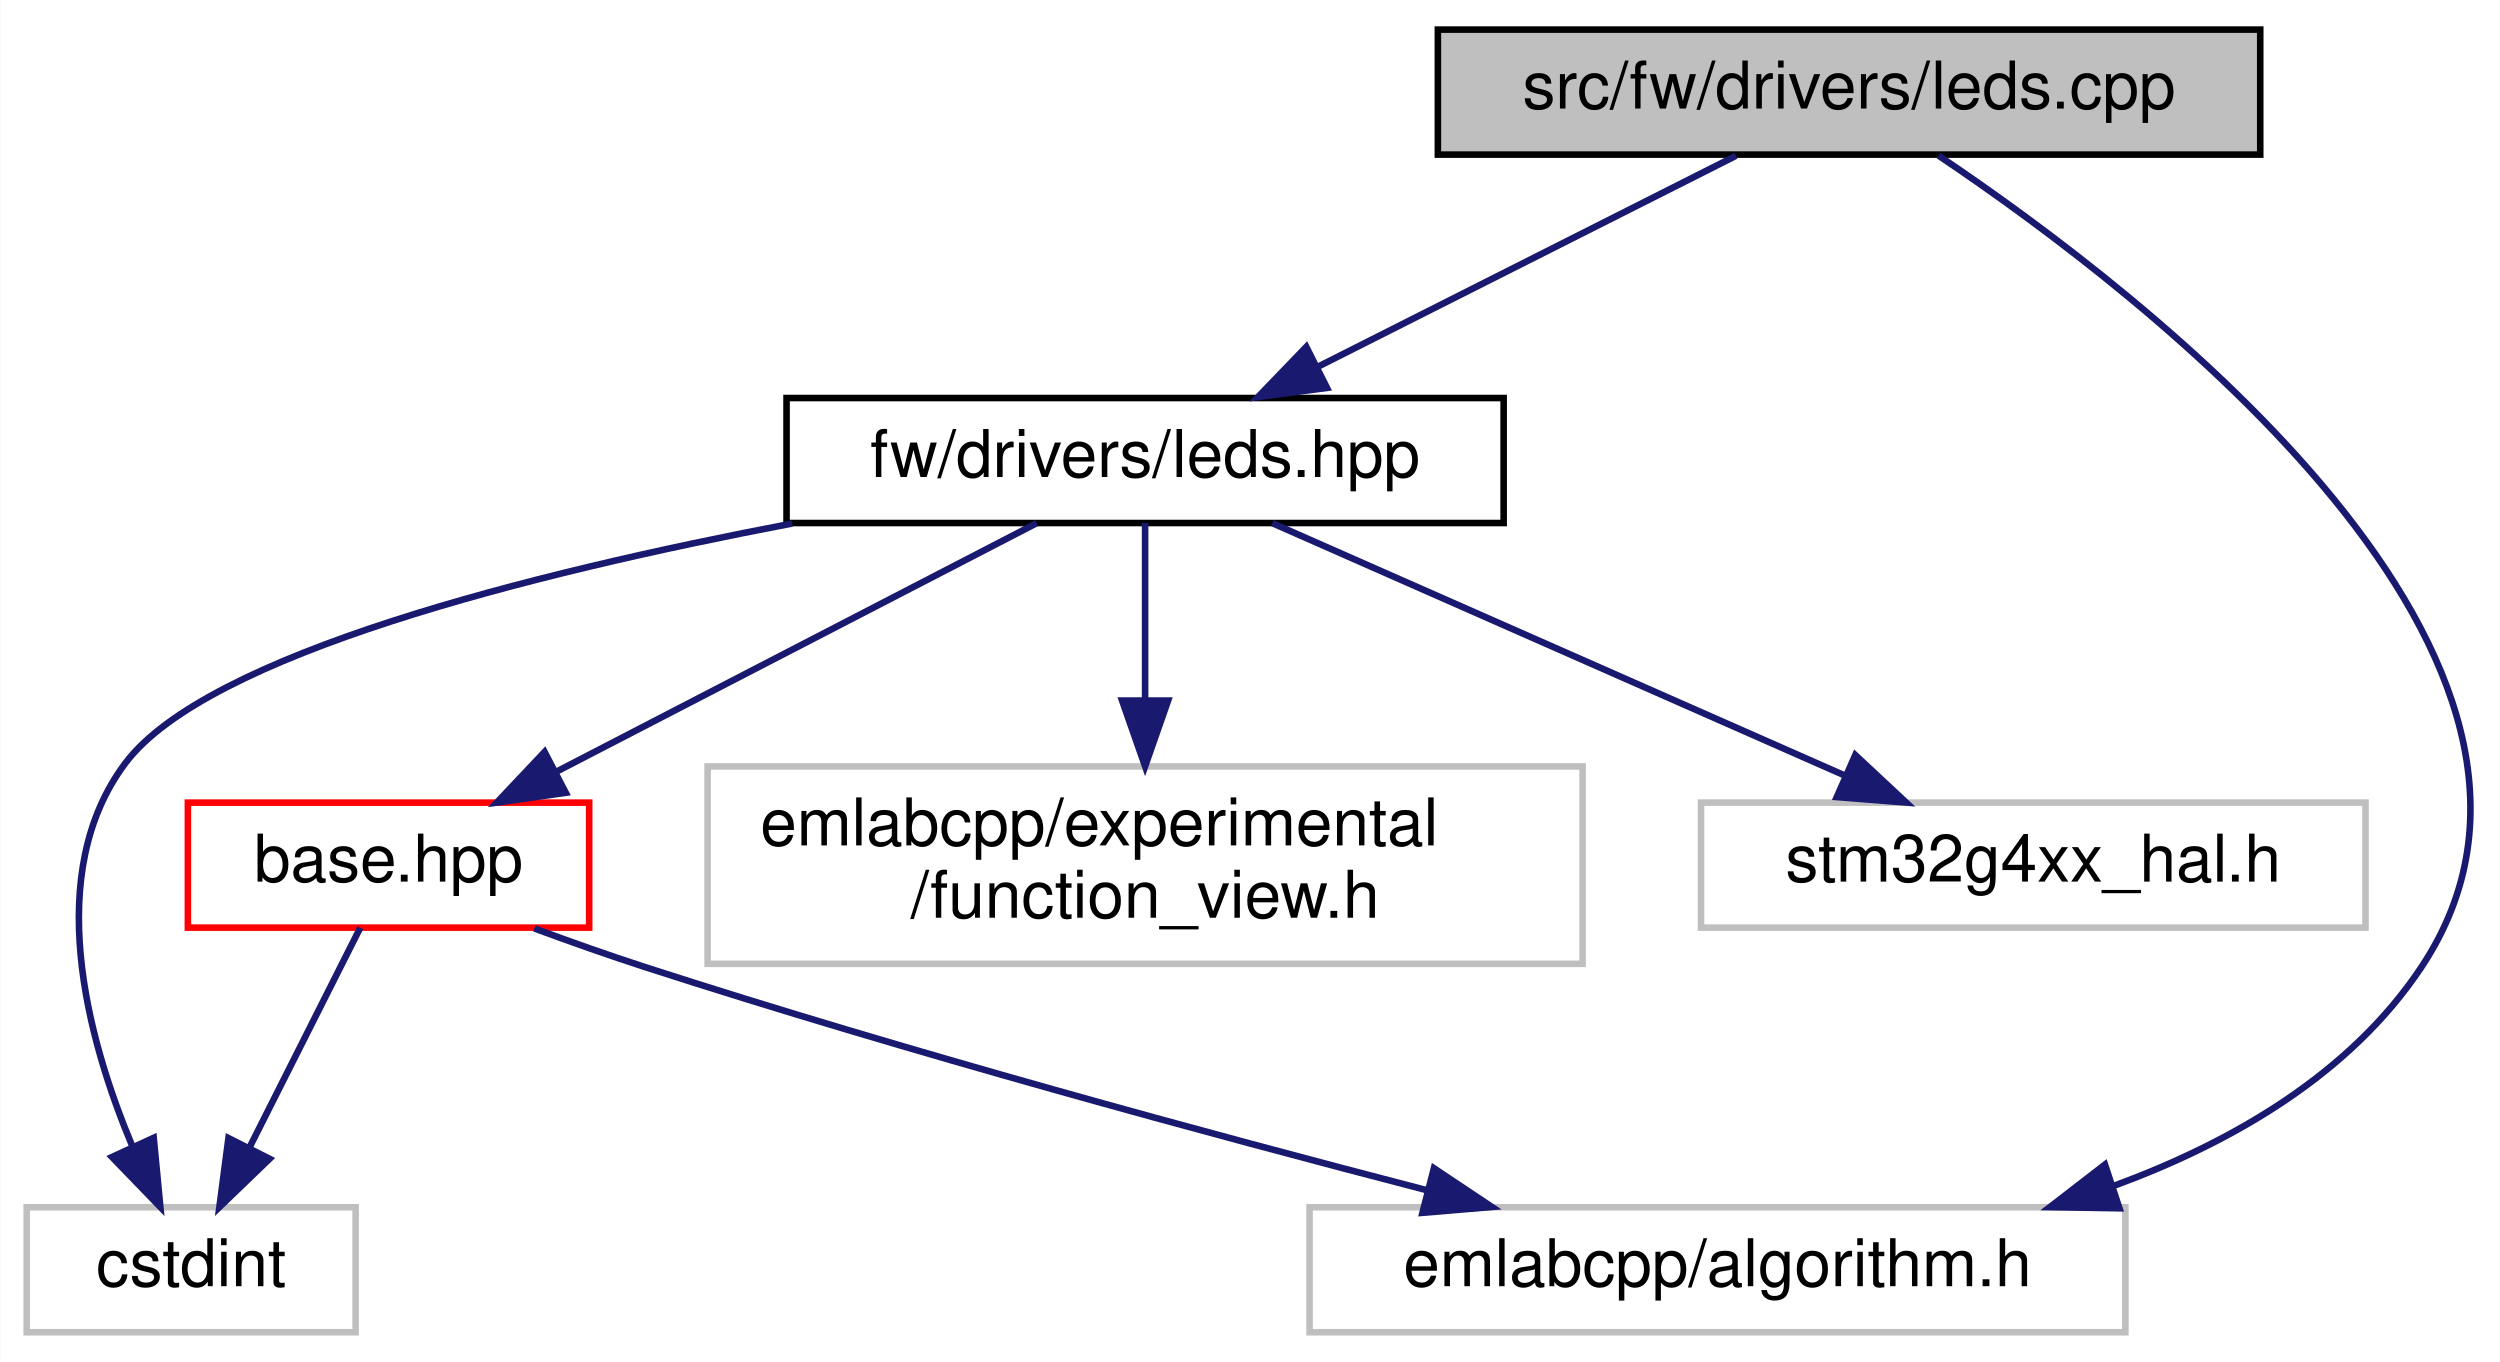
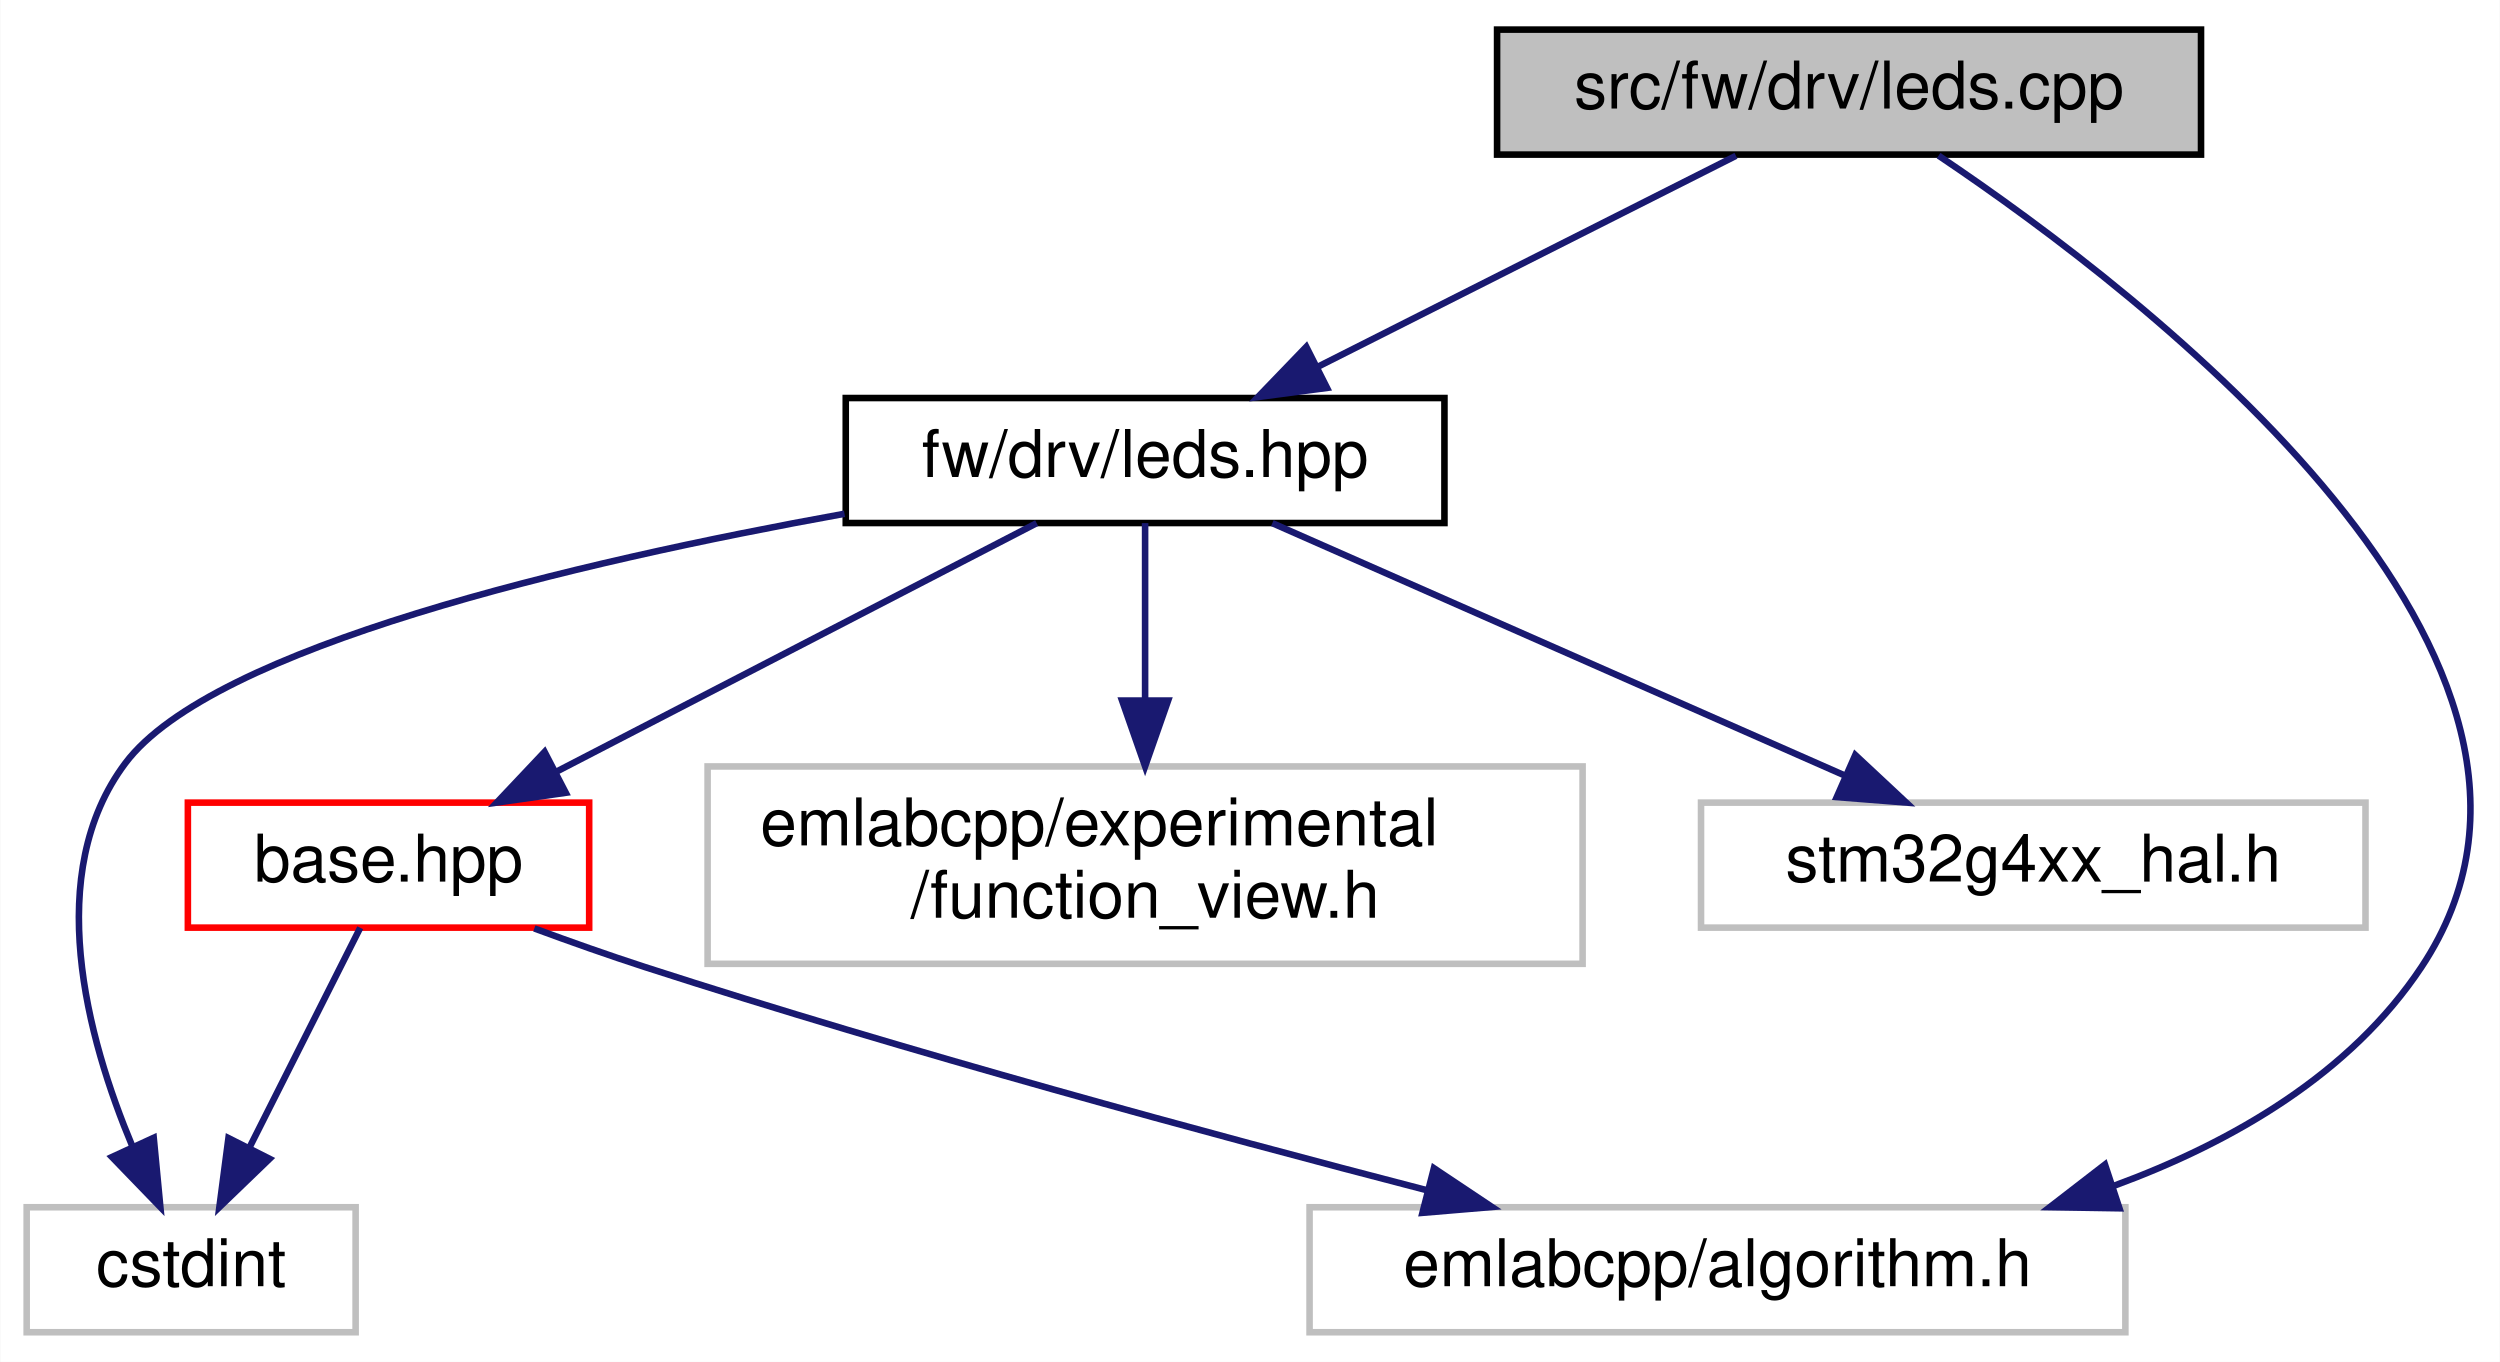
<svg xmlns="http://www.w3.org/2000/svg" xmlns:xlink="http://www.w3.org/1999/xlink" width="380pt" height="207pt" viewBox="0.00 0.00 379.89 207.00">
  <g id="graph0" class="graph" transform="scale(1 1) rotate(0) translate(4 203)">
    <polygon fill="white" stroke="transparent" points="-4,4 -4,-203 375.89,-203 375.89,4 -4,4" />
    <g id="node1" class="node">
      <g id="a_node1">
        <a xlink:title=" ">
-           <polygon fill="#bfbfbf" stroke="black" points="214.5,-179.5 214.5,-198.5 339.5,-198.5 339.5,-179.5 214.5,-179.5" />
-           <text text-anchor="middle" x="277" y="-186.5" font-family="Helvetica,sans-Serif" font-size="10.00">src/fw/drivers/leds.cpp</text>
+           <polygon fill="#bfbfbf" stroke="black" points="223.5,-179.5 223.5,-198.5 330.5,-198.5 330.5,-179.5 223.5,-179.5" />
+           <text text-anchor="middle" x="277" y="-186.5" font-family="Helvetica,sans-Serif" font-size="10.00">src/fw/drv/leds.cpp</text>
        </a>
      </g>
    </g>
    <g id="node2" class="node">
      <g id="a_node2">
        <a xlink:href="leds_8hpp.html" target="_top" xlink:title=" ">
-           <polygon fill="white" stroke="black" points="115.5,-123.5 115.5,-142.5 224.5,-142.5 224.5,-123.5 115.5,-123.5" />
-           <text text-anchor="middle" x="170" y="-130.5" font-family="Helvetica,sans-Serif" font-size="10.00">fw/drivers/leds.hpp</text>
+           <polygon fill="white" stroke="black" points="124.5,-123.5 124.5,-142.5 215.5,-142.5 215.5,-123.5 124.5,-123.5" />
+           <text text-anchor="middle" x="170" y="-130.5" font-family="Helvetica,sans-Serif" font-size="10.00">fw/drv/leds.hpp</text>
        </a>
      </g>
    </g>
    <g id="edge1" class="edge">
      <path fill="none" stroke="midnightblue" d="M259.81,-179.32C242.65,-170.66 216.05,-157.24 196.25,-147.25" />
      <polygon fill="midnightblue" stroke="midnightblue" points="197.65,-144.04 187.15,-142.65 194.5,-150.28 197.65,-144.04" />
    </g>
    <g id="node5" class="node">
      <g id="a_node5">
        <a xlink:title=" ">
          <polygon fill="white" stroke="#bfbfbf" points="195,-0.5 195,-19.5 319,-19.5 319,-0.5 195,-0.5" />
          <text text-anchor="middle" x="257" y="-7.5" font-family="Helvetica,sans-Serif" font-size="10.00">emlabcpp/algorithm.h</text>
        </a>
      </g>
    </g>
    <g id="edge8" class="edge">
      <path fill="none" stroke="midnightblue" d="M290.61,-179.34C322.06,-158.22 394.83,-102.41 364,-56 353.22,-39.78 335.34,-29.39 317.24,-22.75" />
      <polygon fill="midnightblue" stroke="midnightblue" points="318.1,-19.34 307.51,-19.51 315.9,-25.99 318.1,-19.34" />
    </g>
    <g id="node3" class="node">
      <g id="a_node3">
        <a xlink:href="base_8hpp.html" target="_top" xlink:title=" ">
          <polygon fill="white" stroke="red" points="24.5,-62 24.5,-81 85.5,-81 85.5,-62 24.5,-62" />
          <text text-anchor="middle" x="55" y="-69" font-family="Helvetica,sans-Serif" font-size="10.00">base.hpp</text>
        </a>
      </g>
    </g>
    <g id="edge2" class="edge">
      <path fill="none" stroke="midnightblue" d="M153.52,-123.48C134.39,-113.58 102.63,-97.14 80.35,-85.62" />
      <polygon fill="midnightblue" stroke="midnightblue" points="81.94,-82.5 71.45,-81.01 78.72,-88.71 81.94,-82.5" />
    </g>
    <g id="node4" class="node">
      <g id="a_node4">
        <a xlink:title=" ">
          <polygon fill="white" stroke="#bfbfbf" points="0,-0.5 0,-19.5 50,-19.5 50,-0.5 0,-0.5" />
          <text text-anchor="middle" x="25" y="-7.5" font-family="Helvetica,sans-Serif" font-size="10.00">cstdint</text>
        </a>
      </g>
    </g>
    <g id="edge5" class="edge">
-       <path fill="none" stroke="midnightblue" d="M116.36,-123.43C76.64,-115.86 27.37,-103.47 15,-87 2.43,-70.26 9.09,-45.38 16.09,-28.7" />
+       <path fill="none" stroke="midnightblue" d="M124.31,-124.91C83.51,-117.53 28.21,-104.59 15,-87 2.43,-70.26 9.09,-45.38 16.09,-28.7" />
      <polygon fill="midnightblue" stroke="midnightblue" points="19.31,-30.06 20.32,-19.52 12.96,-27.13 19.31,-30.06" />
    </g>
    <g id="node6" class="node">
      <g id="a_node6">
        <a xlink:title=" ">
          <polygon fill="white" stroke="#bfbfbf" points="103.5,-56.5 103.5,-86.5 236.5,-86.5 236.5,-56.5 103.5,-56.5" />
          <text text-anchor="start" x="111.5" y="-74.5" font-family="Helvetica,sans-Serif" font-size="10.00">emlabcpp/experimental</text>
          <text text-anchor="middle" x="170" y="-63.5" font-family="Helvetica,sans-Serif" font-size="10.00">/function_view.h</text>
        </a>
      </g>
    </g>
    <g id="edge6" class="edge">
      <path fill="none" stroke="midnightblue" d="M170,-123.48C170,-116.47 170,-106.19 170,-96.7" />
      <polygon fill="midnightblue" stroke="midnightblue" points="173.5,-96.52 170,-86.52 166.5,-96.52 173.5,-96.52" />
    </g>
    <g id="node7" class="node">
      <g id="a_node7">
        <a xlink:title=" ">
          <polygon fill="white" stroke="#bfbfbf" points="254.5,-62 254.5,-81 355.5,-81 355.5,-62 254.5,-62" />
          <text text-anchor="middle" x="305" y="-69" font-family="Helvetica,sans-Serif" font-size="10.00">stm32g4xx_hal.h</text>
        </a>
      </g>
    </g>
    <g id="edge7" class="edge">
      <path fill="none" stroke="midnightblue" d="M189.34,-123.48C212.1,-113.45 250.09,-96.7 276.29,-85.15" />
      <polygon fill="midnightblue" stroke="midnightblue" points="277.95,-88.24 285.69,-81.01 275.13,-81.84 277.95,-88.24" />
    </g>
    <g id="edge3" class="edge">
      <path fill="none" stroke="midnightblue" d="M50.7,-61.98C46.34,-53.32 39.44,-39.65 33.9,-28.65" />
      <polygon fill="midnightblue" stroke="midnightblue" points="36.92,-26.86 29.29,-19.51 30.67,-30.01 36.92,-26.86" />
    </g>
    <g id="edge4" class="edge">
      <path fill="none" stroke="midnightblue" d="M77.16,-61.88C82.63,-59.86 88.5,-57.78 94,-56 133.87,-43.11 179.95,-30.61 212.93,-22.06" />
      <polygon fill="midnightblue" stroke="midnightblue" points="213.9,-25.43 222.72,-19.54 212.16,-18.65 213.9,-25.43" />
    </g>
  </g>
</svg>
